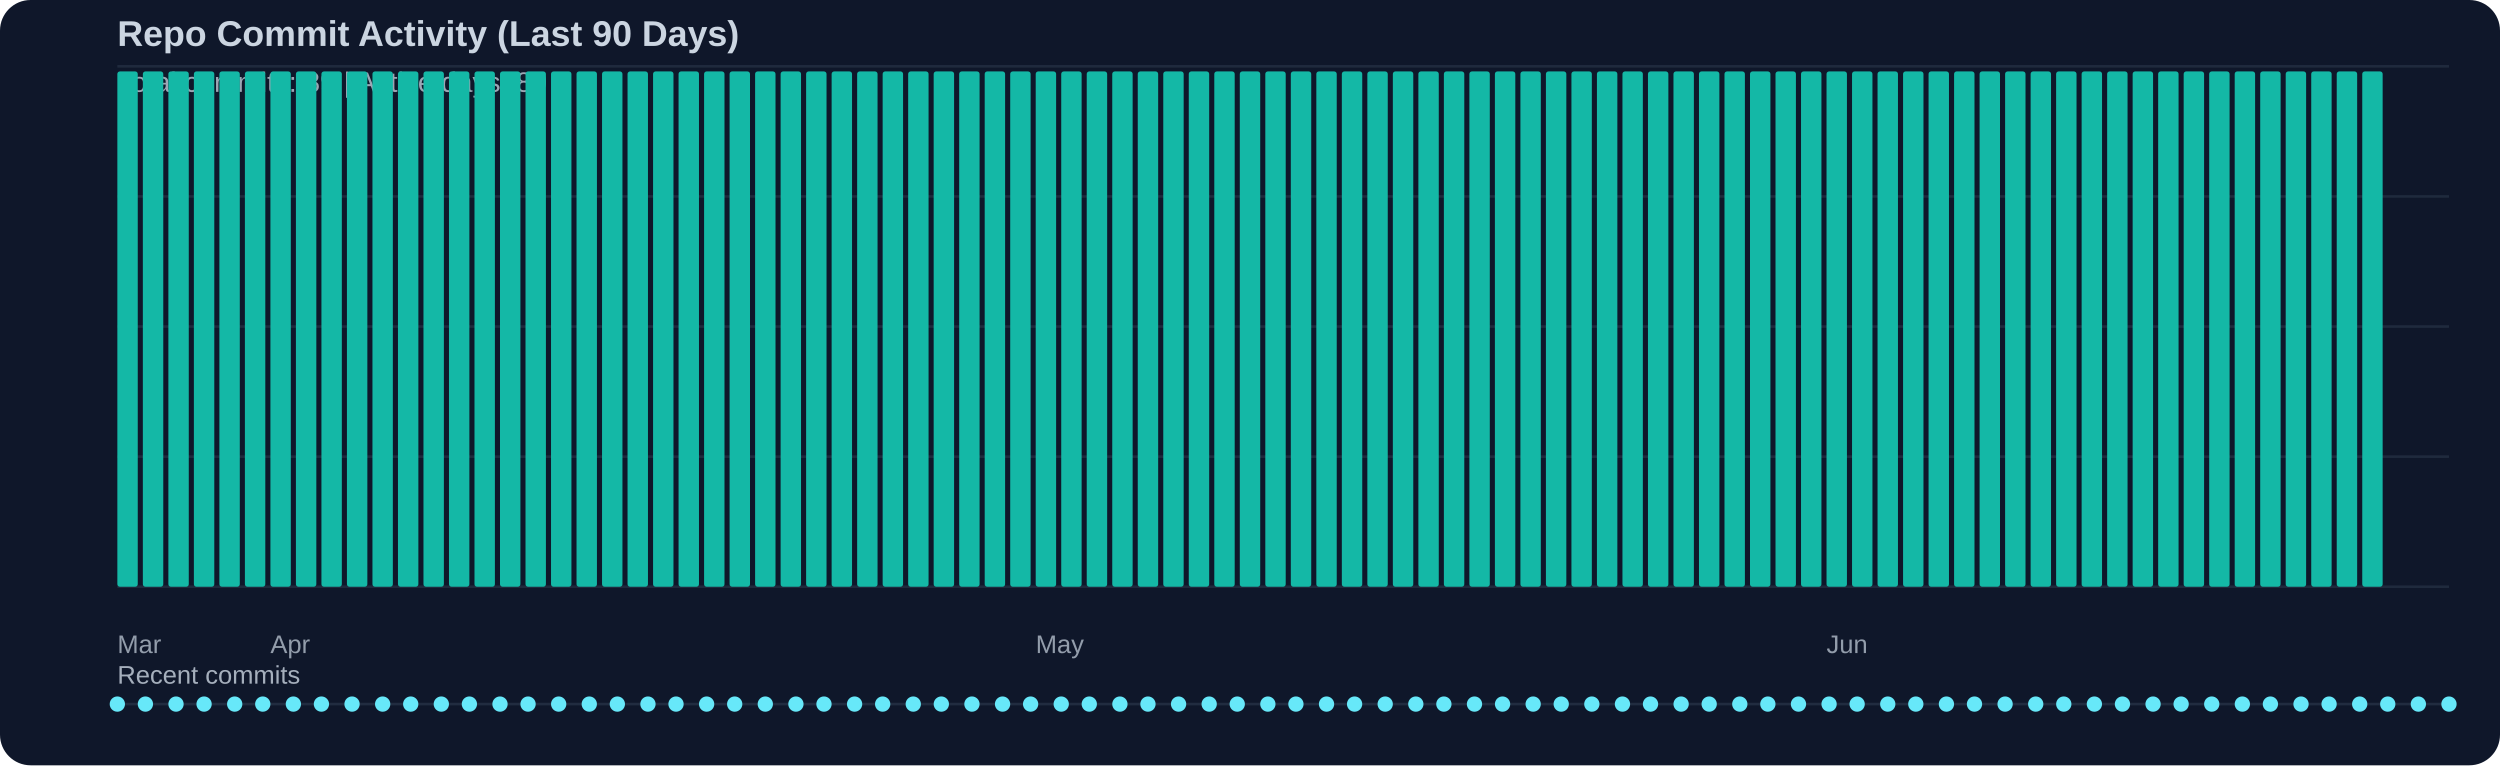
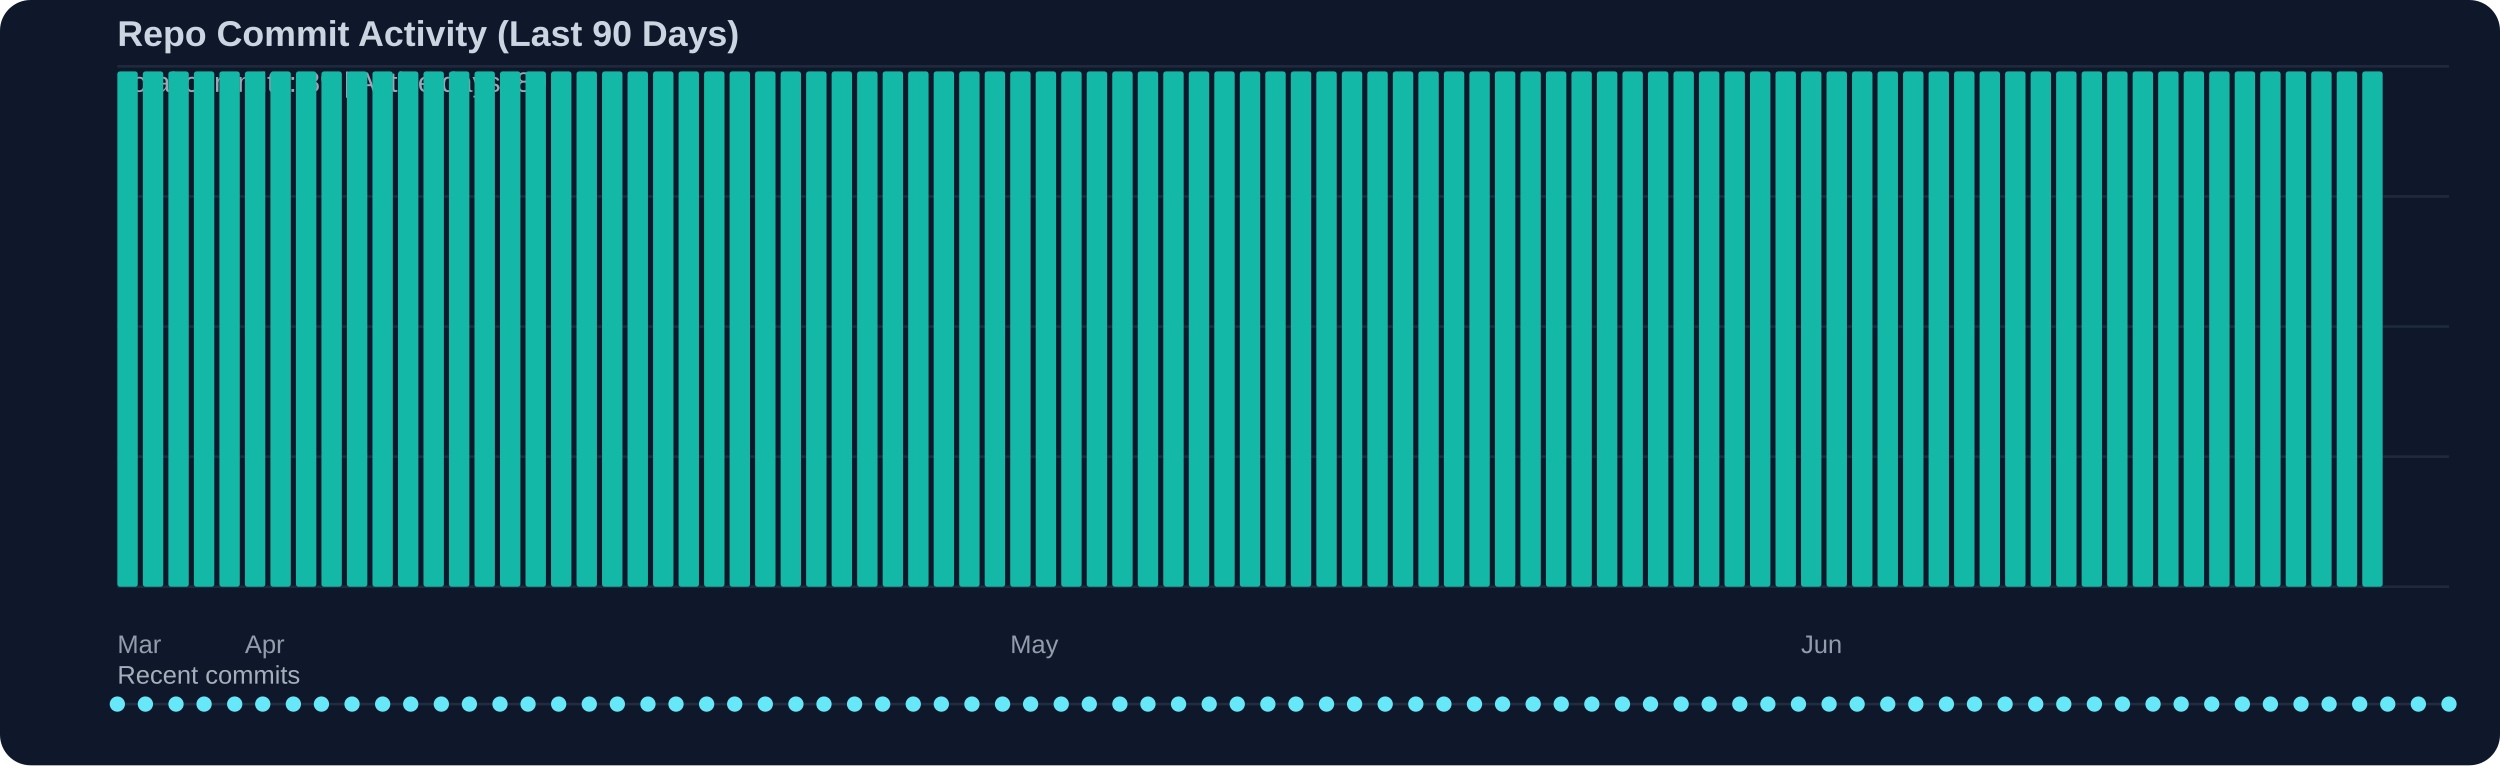
<svg xmlns="http://www.w3.org/2000/svg" width="980" height="300" viewBox="0 0 980 300">
  <rect width="100%" height="100%" fill="#0f172a" rx="12" />
  <text x="46" y="18" fill="#cbd5e1" font-family="Segoe UI, Arial, sans-serif" font-size="14" font-weight="600">Repo Commit Activity (Last 90 Days)</text>
  <text x="46" y="36" fill="#cbd5e1" opacity="0.75" font-family="Segoe UI, Arial, sans-serif" font-size="11">Total commits: 89 | Active days: 89</text>
  <line x1="46" y1="26" x2="960" y2="26" stroke="#334155" stroke-width="1" opacity="0.45" />
  <line x1="46" y1="77" x2="960" y2="77" stroke="#334155" stroke-width="1" opacity="0.45" />
  <line x1="46" y1="128" x2="960" y2="128" stroke="#334155" stroke-width="1" opacity="0.45" />
  <line x1="46" y1="179" x2="960" y2="179" stroke="#334155" stroke-width="1" opacity="0.45" />
  <line x1="46" y1="230" x2="960" y2="230" stroke="#334155" stroke-width="1" opacity="0.45" />
  <rect x="46" y="28" width="8" height="202" fill="#14b8a6" rx="1" />
  <rect x="56" y="28" width="8" height="202" fill="#14b8a6" rx="1" />
  <rect x="66" y="28" width="8" height="202" fill="#14b8a6" rx="1" />
  <rect x="76" y="28" width="8" height="202" fill="#14b8a6" rx="1" />
  <rect x="86" y="28" width="8" height="202" fill="#14b8a6" rx="1" />
  <rect x="96" y="28" width="8" height="202" fill="#14b8a6" rx="1" />
  <rect x="106" y="28" width="8" height="202" fill="#14b8a6" rx="1" />
  <rect x="116" y="28" width="8" height="202" fill="#14b8a6" rx="1" />
  <rect x="126" y="28" width="8" height="202" fill="#14b8a6" rx="1" />
  <rect x="136" y="28" width="8" height="202" fill="#14b8a6" rx="1" />
  <rect x="146" y="28" width="8" height="202" fill="#14b8a6" rx="1" />
  <rect x="156" y="28" width="8" height="202" fill="#14b8a6" rx="1" />
  <rect x="166" y="28" width="8" height="202" fill="#14b8a6" rx="1" />
  <rect x="176" y="28" width="8" height="202" fill="#14b8a6" rx="1" />
  <rect x="186" y="28" width="8" height="202" fill="#14b8a6" rx="1" />
  <rect x="196" y="28" width="8" height="202" fill="#14b8a6" rx="1" />
  <rect x="206" y="28" width="8" height="202" fill="#14b8a6" rx="1" />
  <rect x="216" y="28" width="8" height="202" fill="#14b8a6" rx="1" />
  <rect x="226" y="28" width="8" height="202" fill="#14b8a6" rx="1" />
  <rect x="236" y="28" width="8" height="202" fill="#14b8a6" rx="1" />
  <rect x="246" y="28" width="8" height="202" fill="#14b8a6" rx="1" />
  <rect x="256" y="28" width="8" height="202" fill="#14b8a6" rx="1" />
  <rect x="266" y="28" width="8" height="202" fill="#14b8a6" rx="1" />
  <rect x="276" y="28" width="8" height="202" fill="#14b8a6" rx="1" />
  <rect x="286" y="28" width="8" height="202" fill="#14b8a6" rx="1" />
  <rect x="296" y="28" width="8" height="202" fill="#14b8a6" rx="1" />
  <rect x="306" y="28" width="8" height="202" fill="#14b8a6" rx="1" />
  <rect x="316" y="28" width="8" height="202" fill="#14b8a6" rx="1" />
  <rect x="326" y="28" width="8" height="202" fill="#14b8a6" rx="1" />
  <rect x="336" y="28" width="8" height="202" fill="#14b8a6" rx="1" />
  <rect x="346" y="28" width="8" height="202" fill="#14b8a6" rx="1" />
  <rect x="356" y="28" width="8" height="202" fill="#14b8a6" rx="1" />
  <rect x="366" y="28" width="8" height="202" fill="#14b8a6" rx="1" />
  <rect x="376" y="28" width="8" height="202" fill="#14b8a6" rx="1" />
  <rect x="386" y="28" width="8" height="202" fill="#14b8a6" rx="1" />
  <rect x="396" y="28" width="8" height="202" fill="#14b8a6" rx="1" />
  <rect x="406" y="28" width="8" height="202" fill="#14b8a6" rx="1" />
  <rect x="416" y="28" width="8" height="202" fill="#14b8a6" rx="1" />
  <rect x="426" y="28" width="8" height="202" fill="#14b8a6" rx="1" />
  <rect x="436" y="28" width="8" height="202" fill="#14b8a6" rx="1" />
  <rect x="446" y="28" width="8" height="202" fill="#14b8a6" rx="1" />
  <rect x="456" y="28" width="8" height="202" fill="#14b8a6" rx="1" />
  <rect x="466" y="28" width="8" height="202" fill="#14b8a6" rx="1" />
  <rect x="476" y="28" width="8" height="202" fill="#14b8a6" rx="1" />
  <rect x="486" y="28" width="8" height="202" fill="#14b8a6" rx="1" />
  <rect x="496" y="28" width="8" height="202" fill="#14b8a6" rx="1" />
  <rect x="506" y="28" width="8" height="202" fill="#14b8a6" rx="1" />
  <rect x="516" y="28" width="8" height="202" fill="#14b8a6" rx="1" />
  <rect x="526" y="28" width="8" height="202" fill="#14b8a6" rx="1" />
  <rect x="536" y="28" width="8" height="202" fill="#14b8a6" rx="1" />
  <rect x="546" y="28" width="8" height="202" fill="#14b8a6" rx="1" />
  <rect x="556" y="28" width="8" height="202" fill="#14b8a6" rx="1" />
  <rect x="566" y="28" width="8" height="202" fill="#14b8a6" rx="1" />
  <rect x="576" y="28" width="8" height="202" fill="#14b8a6" rx="1" />
  <rect x="586" y="28" width="8" height="202" fill="#14b8a6" rx="1" />
  <rect x="596" y="28" width="8" height="202" fill="#14b8a6" rx="1" />
  <rect x="606" y="28" width="8" height="202" fill="#14b8a6" rx="1" />
  <rect x="616" y="28" width="8" height="202" fill="#14b8a6" rx="1" />
  <rect x="626" y="28" width="8" height="202" fill="#14b8a6" rx="1" />
  <rect x="636" y="28" width="8" height="202" fill="#14b8a6" rx="1" />
  <rect x="646" y="28" width="8" height="202" fill="#14b8a6" rx="1" />
  <rect x="656" y="28" width="8" height="202" fill="#14b8a6" rx="1" />
  <rect x="666" y="28" width="8" height="202" fill="#14b8a6" rx="1" />
  <rect x="676" y="28" width="8" height="202" fill="#14b8a6" rx="1" />
  <rect x="686" y="28" width="8" height="202" fill="#14b8a6" rx="1" />
  <rect x="696" y="28" width="8" height="202" fill="#14b8a6" rx="1" />
  <rect x="706" y="28" width="8" height="202" fill="#14b8a6" rx="1" />
  <rect x="716" y="28" width="8" height="202" fill="#14b8a6" rx="1" />
  <rect x="726" y="28" width="8" height="202" fill="#14b8a6" rx="1" />
  <rect x="736" y="28" width="8" height="202" fill="#14b8a6" rx="1" />
  <rect x="746" y="28" width="8" height="202" fill="#14b8a6" rx="1" />
  <rect x="756" y="28" width="8" height="202" fill="#14b8a6" rx="1" />
  <rect x="766" y="28" width="8" height="202" fill="#14b8a6" rx="1" />
  <rect x="776" y="28" width="8" height="202" fill="#14b8a6" rx="1" />
  <rect x="786" y="28" width="8" height="202" fill="#14b8a6" rx="1" />
  <rect x="796" y="28" width="8" height="202" fill="#14b8a6" rx="1" />
  <rect x="806" y="28" width="8" height="202" fill="#14b8a6" rx="1" />
  <rect x="816" y="28" width="8" height="202" fill="#14b8a6" rx="1" />
  <rect x="826" y="28" width="8" height="202" fill="#14b8a6" rx="1" />
  <rect x="836" y="28" width="8" height="202" fill="#14b8a6" rx="1" />
  <rect x="846" y="28" width="8" height="202" fill="#14b8a6" rx="1" />
  <rect x="856" y="28" width="8" height="202" fill="#14b8a6" rx="1" />
  <rect x="866" y="28" width="8" height="202" fill="#14b8a6" rx="1" />
  <rect x="876" y="28" width="8" height="202" fill="#14b8a6" rx="1" />
  <rect x="886" y="28" width="8" height="202" fill="#14b8a6" rx="1" />
  <rect x="896" y="28" width="8" height="202" fill="#14b8a6" rx="1" />
  <rect x="906" y="28" width="8" height="202" fill="#14b8a6" rx="1" />
  <rect x="916" y="28" width="8" height="202" fill="#14b8a6" rx="1" />
  <rect x="926" y="28" width="8" height="202" fill="#14b8a6" rx="1" />
  <text x="46" y="256" fill="#cbd5e1" opacity="0.7" font-family="Segoe UI, Arial, sans-serif" font-size="10">Mar</text>
-   <text x="106" y="256" fill="#cbd5e1" opacity="0.7" font-family="Segoe UI, Arial, sans-serif" font-size="10">Apr</text>
-   <text x="406" y="256" fill="#cbd5e1" opacity="0.7" font-family="Segoe UI, Arial, sans-serif" font-size="10">May</text>
-   <text x="716" y="256" fill="#cbd5e1" opacity="0.7" font-family="Segoe UI, Arial, sans-serif" font-size="10">Jun</text>
+   <text x="96" y="256" fill="#cbd5e1" opacity="0.7" font-family="Segoe UI, Arial, sans-serif" font-size="10">Apr</text>
+   <text x="396" y="256" fill="#cbd5e1" opacity="0.7" font-family="Segoe UI, Arial, sans-serif" font-size="10">May</text>
+   <text x="706" y="256" fill="#cbd5e1" opacity="0.7" font-family="Segoe UI, Arial, sans-serif" font-size="10">Jun</text>
  <text x="46" y="268" fill="#cbd5e1" opacity="0.8" font-family="Segoe UI, Arial, sans-serif" font-size="10">Recent commits</text>
  <line x1="46" y1="276" x2="960" y2="276" stroke="#334155" stroke-width="1" opacity="0.5" />
  <circle cx="46" cy="276" r="3" fill="#67e8f9" />
  <circle cx="57" cy="276" r="3" fill="#67e8f9" />
  <circle cx="69" cy="276" r="3" fill="#67e8f9" />
  <circle cx="80" cy="276" r="3" fill="#67e8f9" />
  <circle cx="92" cy="276" r="3" fill="#67e8f9" />
  <circle cx="103" cy="276" r="3" fill="#67e8f9" />
  <circle cx="115" cy="276" r="3" fill="#67e8f9" />
  <circle cx="126" cy="276" r="3" fill="#67e8f9" />
  <circle cx="138" cy="276" r="3" fill="#67e8f9" />
  <circle cx="150" cy="276" r="3" fill="#67e8f9" />
  <circle cx="161" cy="276" r="3" fill="#67e8f9" />
  <circle cx="173" cy="276" r="3" fill="#67e8f9" />
  <circle cx="184" cy="276" r="3" fill="#67e8f9" />
  <circle cx="196" cy="276" r="3" fill="#67e8f9" />
  <circle cx="207" cy="276" r="3" fill="#67e8f9" />
  <circle cx="219" cy="276" r="3" fill="#67e8f9" />
  <circle cx="231" cy="276" r="3" fill="#67e8f9" />
  <circle cx="242" cy="276" r="3" fill="#67e8f9" />
  <circle cx="254" cy="276" r="3" fill="#67e8f9" />
  <circle cx="265" cy="276" r="3" fill="#67e8f9" />
  <circle cx="277" cy="276" r="3" fill="#67e8f9" />
  <circle cx="288" cy="276" r="3" fill="#67e8f9" />
  <circle cx="300" cy="276" r="3" fill="#67e8f9" />
  <circle cx="312" cy="276" r="3" fill="#67e8f9" />
  <circle cx="323" cy="276" r="3" fill="#67e8f9" />
  <circle cx="335" cy="276" r="3" fill="#67e8f9" />
  <circle cx="346" cy="276" r="3" fill="#67e8f9" />
  <circle cx="358" cy="276" r="3" fill="#67e8f9" />
  <circle cx="369" cy="276" r="3" fill="#67e8f9" />
  <circle cx="381" cy="276" r="3" fill="#67e8f9" />
  <circle cx="393" cy="276" r="3" fill="#67e8f9" />
  <circle cx="404" cy="276" r="3" fill="#67e8f9" />
  <circle cx="416" cy="276" r="3" fill="#67e8f9" />
  <circle cx="427" cy="276" r="3" fill="#67e8f9" />
  <circle cx="439" cy="276" r="3" fill="#67e8f9" />
  <circle cx="450" cy="276" r="3" fill="#67e8f9" />
  <circle cx="462" cy="276" r="3" fill="#67e8f9" />
  <circle cx="474" cy="276" r="3" fill="#67e8f9" />
  <circle cx="485" cy="276" r="3" fill="#67e8f9" />
  <circle cx="497" cy="276" r="3" fill="#67e8f9" />
  <circle cx="508" cy="276" r="3" fill="#67e8f9" />
  <circle cx="520" cy="276" r="3" fill="#67e8f9" />
  <circle cx="531" cy="276" r="3" fill="#67e8f9" />
  <circle cx="543" cy="276" r="3" fill="#67e8f9" />
  <circle cx="555" cy="276" r="3" fill="#67e8f9" />
  <circle cx="566" cy="276" r="3" fill="#67e8f9" />
  <circle cx="578" cy="276" r="3" fill="#67e8f9" />
  <circle cx="589" cy="276" r="3" fill="#67e8f9" />
  <circle cx="601" cy="276" r="3" fill="#67e8f9" />
  <circle cx="612" cy="276" r="3" fill="#67e8f9" />
  <circle cx="624" cy="276" r="3" fill="#67e8f9" />
  <circle cx="636" cy="276" r="3" fill="#67e8f9" />
  <circle cx="647" cy="276" r="3" fill="#67e8f9" />
  <circle cx="659" cy="276" r="3" fill="#67e8f9" />
  <circle cx="670" cy="276" r="3" fill="#67e8f9" />
  <circle cx="682" cy="276" r="3" fill="#67e8f9" />
  <circle cx="693" cy="276" r="3" fill="#67e8f9" />
  <circle cx="705" cy="276" r="3" fill="#67e8f9" />
  <circle cx="717" cy="276" r="3" fill="#67e8f9" />
  <circle cx="728" cy="276" r="3" fill="#67e8f9" />
  <circle cx="740" cy="276" r="3" fill="#67e8f9" />
  <circle cx="751" cy="276" r="3" fill="#67e8f9" />
  <circle cx="763" cy="276" r="3" fill="#67e8f9" />
  <circle cx="774" cy="276" r="3" fill="#67e8f9" />
  <circle cx="786" cy="276" r="3" fill="#67e8f9" />
  <circle cx="798" cy="276" r="3" fill="#67e8f9" />
  <circle cx="809" cy="276" r="3" fill="#67e8f9" />
  <circle cx="821" cy="276" r="3" fill="#67e8f9" />
  <circle cx="832" cy="276" r="3" fill="#67e8f9" />
  <circle cx="844" cy="276" r="3" fill="#67e8f9" />
  <circle cx="855" cy="276" r="3" fill="#67e8f9" />
  <circle cx="867" cy="276" r="3" fill="#67e8f9" />
  <circle cx="879" cy="276" r="3" fill="#67e8f9" />
  <circle cx="890" cy="276" r="3" fill="#67e8f9" />
  <circle cx="902" cy="276" r="3" fill="#67e8f9" />
  <circle cx="913" cy="276" r="3" fill="#67e8f9" />
  <circle cx="925" cy="276" r="3" fill="#67e8f9" />
  <circle cx="936" cy="276" r="3" fill="#67e8f9" />
  <circle cx="948" cy="276" r="3" fill="#67e8f9" />
  <circle cx="960" cy="276" r="3" fill="#67e8f9" />
</svg>
